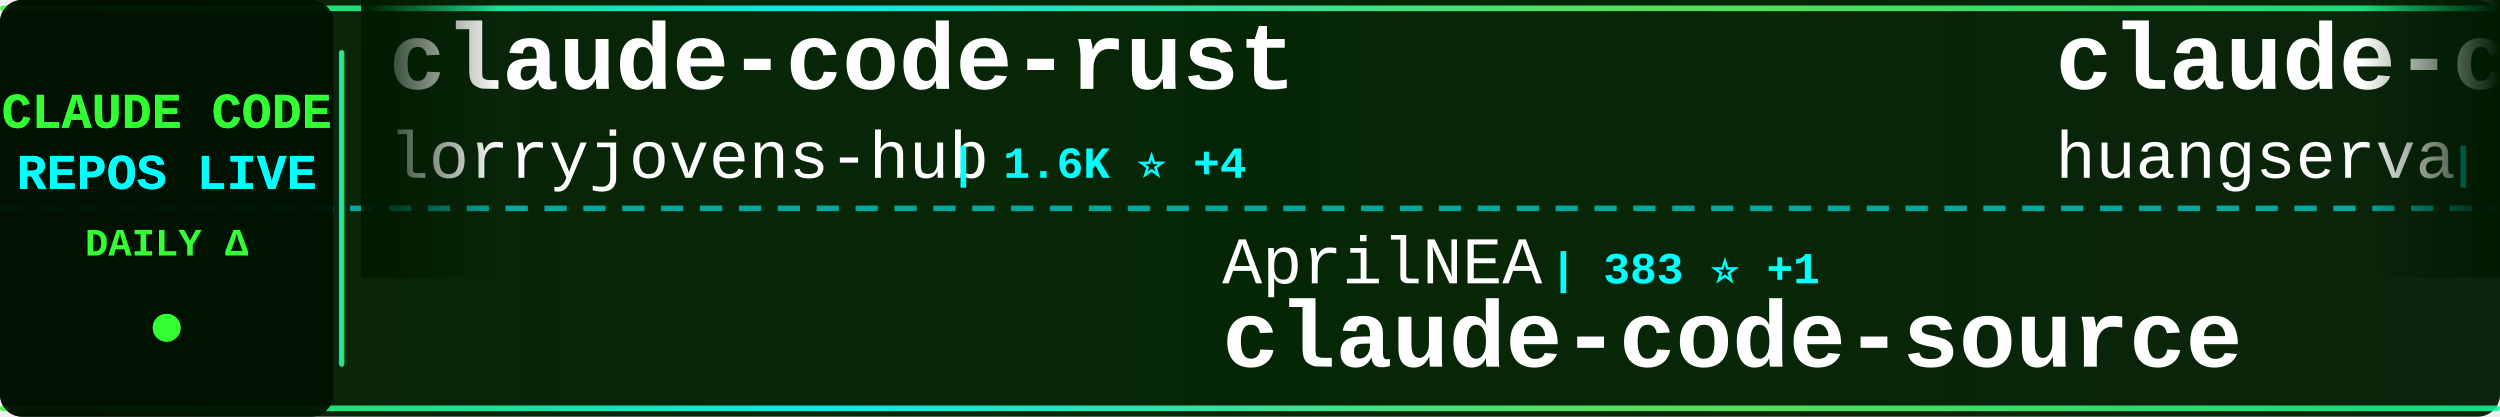
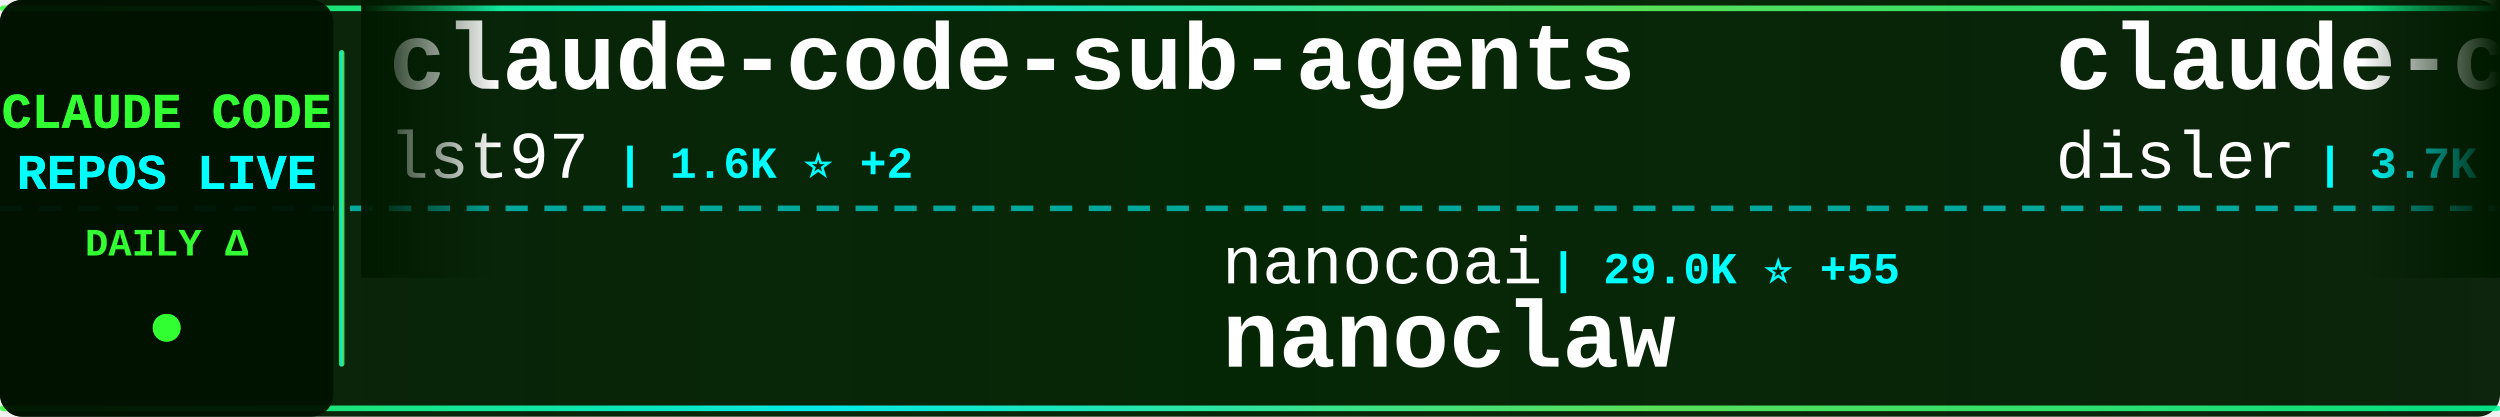
<svg xmlns="http://www.w3.org/2000/svg" width="900" height="150">
  <defs>
    <linearGradient id="tickerBg" x1="0%" y1="0%" x2="100%" y2="0%">
      <stop offset="0%" style="stop-color:#001a00;stop-opacity:0.95" />
      <stop offset="50%" style="stop-color:#002200;stop-opacity:0.98" />
      <stop offset="100%" style="stop-color:#001a00;stop-opacity:0.95" />
    </linearGradient>
    <linearGradient id="borderGrad" x1="0%" y1="0%" x2="100%" y2="0%">
      <stop offset="0%" style="stop-color:#33ff33;stop-opacity:0.85">
        <animate attributeName="stop-opacity" values="0.85;1;0.85" dur="2s" repeatCount="indefinite" />
      </stop>
      <stop offset="33%" style="stop-color:#00ffff;stop-opacity:0.9">
        <animate attributeName="stop-opacity" values="0.9;1;0.9" dur="2.2s" repeatCount="indefinite" />
      </stop>
      <stop offset="66%" style="stop-color:#66ff66;stop-opacity:0.85">
        <animate attributeName="stop-opacity" values="0.85;1;0.85" dur="1.8s" repeatCount="indefinite" />
      </stop>
      <stop offset="100%" style="stop-color:#00ff99;stop-opacity:0.85">
        <animate attributeName="stop-opacity" values="0.85;1;0.85" dur="2s" repeatCount="indefinite" />
      </stop>
    </linearGradient>
    <filter id="textGlow">
      <feGaussianBlur stdDeviation="0.1" result="coloredBlur" />
      <feMerge>
        <feMergeNode in="coloredBlur" />
        <feMergeNode in="SourceGraphic" />
      </feMerge>
    </filter>
    <filter id="metricGlow">
      <feGaussianBlur stdDeviation="0.2" result="coloredBlur" />
      <feMerge>
        <feMergeNode in="coloredBlur" />
        <feMergeNode in="SourceGraphic" />
      </feMerge>
    </filter>
    <linearGradient id="leftFade" x1="0%" y1="0%" x2="100%" y2="0%">
      <stop offset="0%" style="stop-color:#001a00;stop-opacity:1" />
      <stop offset="100%" style="stop-color:#001a00;stop-opacity:0" />
    </linearGradient>
    <linearGradient id="rightFade" x1="0%" y1="0%" x2="100%" y2="0%">
      <stop offset="0%" style="stop-color:#001a00;stop-opacity:0" />
      <stop offset="100%" style="stop-color:#001a00;stop-opacity:1" />
    </linearGradient>
  </defs>
  <rect width="900" height="150" fill="url(#tickerBg)" rx="8" />
  <rect x="0" y="2" width="900" height="2" fill="url(#borderGrad)" rx="1" />
  <rect x="0" y="146" width="900" height="2" fill="url(#borderGrad)" rx="1" />
  <line x1="0" y1="75" x2="900" y2="75" stroke="#00ffff" stroke-width="2" stroke-dasharray="8 6" opacity="0.6" />
  <rect x="0" y="0" width="120" height="150" fill="#001100" opacity="0.95" rx="8" />
  <text x="60" y="46" font-family="'Courier New', monospace" font-size="18" font-weight="bold" fill="#33ff33" text-anchor="middle" filter="url(#textGlow)">
    CLAUDE CODE
  </text>
  <text x="60" y="68" font-family="'Courier New', monospace" font-size="18" font-weight="bold" fill="#00ffff" text-anchor="middle" filter="url(#textGlow)">
    REPOS LIVE
  </text>
  <text x="60" y="92" font-family="'Courier New', monospace" font-size="14" font-weight="bold" fill="#33ff33" text-anchor="middle">
    DAILY Δ
  </text>
  <circle cx="60" cy="118" r="5" fill="#33ff33" filter="url(#metricGlow)">
    <animate attributeName="r" values="4;6;4" dur="1.5s" repeatCount="indefinite" />
    <animate attributeName="opacity" values="0.6;1;0.6" dur="1.5s" repeatCount="indefinite" />
  </circle>
  <rect x="122" y="18" width="2" height="114" fill="url(#borderGrad)" rx="1" />
  <clipPath id="tickerClip">
    <rect x="130" y="0" width="770" height="150" />
  </clipPath>
  <g clip-path="url(#tickerClip)">
    <g id="tickerItems">
      <animateTransform attributeName="transform" attributeType="XML" type="translate" from="0 0" to="-3000 0" dur="54s" repeatCount="indefinite" />
      <g transform="translate(0, 0)">
-         <text x="140" y="32" font-family="'Courier New', monospace" font-size="34" font-weight="bold" fill="#ffffff">claude-code-rust</text>
-         <text x="140" y="64" font-family="'Courier New', monospace" font-size="24" font-weight="normal" fill="#ffffff" opacity="1.0">lorryjovens-hub</text>
-         <text x="342" y="64" font-family="'Courier New', monospace" font-size="16" font-weight="bold" fill="#00ffff"> | 1.6K ⭐ +4</text>
+         <text x="140" y="32" font-family="'Courier New', monospace" font-size="34" font-weight="bold" fill="#ffffff">claude-code-sub-agents</text>
+         <text x="140" y="64" font-family="'Courier New', monospace" font-size="24" font-weight="normal" fill="#ffffff" opacity="1.0">lst97</text>
+         <text x="222" y="64" font-family="'Courier New', monospace" font-size="16" font-weight="bold" fill="#00ffff"> | 1.6K ⭐ +2</text>
      </g>
      <g transform="translate(300, 0)">
+         <text x="140" y="102" font-family="'Courier New', monospace" font-size="24" font-weight="normal" fill="#ffffff" opacity="1.0">nanocoai</text>
+         <text x="258" y="102" font-family="'Courier New', monospace" font-size="16" font-weight="bold" fill="#00ffff"> | 29.0K ⭐ +55</text>
+         <text x="140" y="132" font-family="'Courier New', monospace" font-size="34" font-weight="bold" fill="#ffffff">nanoclaw</text>
+       </g>
+       <g transform="translate(600, 0)">
+         <text x="140" y="32" font-family="'Courier New', monospace" font-size="34" font-weight="bold" fill="#ffffff">claude-code-hooks-master...</text>
+         <text x="140" y="64" font-family="'Courier New', monospace" font-size="24" font-weight="normal" fill="#ffffff" opacity="1.0">disler</text>
+         <text x="234" y="64" font-family="'Courier New', monospace" font-size="16" font-weight="bold" fill="#00ffff"> | 3.7K ⭐ +7</text>
+       </g>
+       <g transform="translate(900, 0)">
+         <text x="140" y="102" font-family="'Courier New', monospace" font-size="24" font-weight="normal" fill="#ffffff" opacity="1.0">farion1231</text>
+         <text x="282" y="102" font-family="'Courier New', monospace" font-size="16" font-weight="bold" fill="#00ffff"> | 75.1K ⭐ +1.0K</text>
+         <text x="140" y="132" font-family="'Courier New', monospace" font-size="34" font-weight="bold" fill="#ffffff">cc-switch</text>
+       </g>
+       <g transform="translate(1200, 0)">
+         <text x="140" y="32" font-family="'Courier New', monospace" font-size="34" font-weight="bold" fill="#ffffff">Claude-Code-Workflow</text>
+         <text x="140" y="64" font-family="'Courier New', monospace" font-size="24" font-weight="normal" fill="#ffffff" opacity="1.0">catlog22</text>
+         <text x="258" y="64" font-family="'Courier New', monospace" font-size="16" font-weight="bold" fill="#00ffff"> | 2.0K ⭐ +6</text>
+       </g>
+       <g transform="translate(1500, 0)">
+         <text x="140" y="102" font-family="'Courier New', monospace" font-size="24" font-weight="normal" fill="#ffffff" opacity="1.0">Pimzino</text>
+         <text x="246" y="102" font-family="'Courier New', monospace" font-size="16" font-weight="bold" fill="#00ffff"> | 3.7K ⭐ +2</text>
+         <text x="140" y="132" font-family="'Courier New', monospace" font-size="34" font-weight="bold" fill="#ffffff">claude-code-spec-workflo...</text>
+       </g>
+       <g transform="translate(1800, 0)">
+         <text x="140" y="32" font-family="'Courier New', monospace" font-size="34" font-weight="bold" fill="#ffffff">claude-code-templates</text>
+         <text x="140" y="64" font-family="'Courier New', monospace" font-size="24" font-weight="normal" fill="#ffffff" opacity="1.0">davila7</text>
+         <text x="246" y="64" font-family="'Courier New', monospace" font-size="16" font-weight="bold" fill="#00ffff"> | 27.4K ⭐ +17</text>
+       </g>
+       <g transform="translate(2100, 0)">
        <text x="140" y="102" font-family="'Courier New', monospace" font-size="24" font-weight="normal" fill="#ffffff" opacity="1.0">AprilNEA</text>
        <text x="258" y="102" font-family="'Courier New', monospace" font-size="16" font-weight="bold" fill="#00ffff"> | 383 ⭐ +1</text>
        <text x="140" y="132" font-family="'Courier New', monospace" font-size="34" font-weight="bold" fill="#ffffff">claude-code-source</text>
      </g>
-       <g transform="translate(600, 0)">
-         <text x="140" y="32" font-family="'Courier New', monospace" font-size="34" font-weight="bold" fill="#ffffff">claude-code-cli</text>
-         <text x="140" y="64" font-family="'Courier New', monospace" font-size="24" font-weight="normal" fill="#ffffff" opacity="1.0">huangserva</text>
-         <text x="282" y="64" font-family="'Courier New', monospace" font-size="16" font-weight="bold" fill="#00ffff"> | 586 ⭐ +1</text>
-       </g>
-       <g transform="translate(900, 0)">
-         <text x="140" y="102" font-family="'Courier New', monospace" font-size="24" font-weight="normal" fill="#ffffff" opacity="1.0">lintsinghua</text>
-         <text x="294" y="102" font-family="'Courier New', monospace" font-size="16" font-weight="bold" fill="#00ffff"> | 3.3K ⭐ +15</text>
-         <text x="140" y="132" font-family="'Courier New', monospace" font-size="34" font-weight="bold" fill="#ffffff">claude-code-book</text>
-       </g>
-       <g transform="translate(1200, 0)">
-         <text x="140" y="32" font-family="'Courier New', monospace" font-size="34" font-weight="bold" fill="#ffffff">claude-code-showcase</text>
-         <text x="140" y="64" font-family="'Courier New', monospace" font-size="24" font-weight="normal" fill="#ffffff" opacity="1.0">ChrisWiles</text>
-         <text x="282" y="64" font-family="'Courier New', monospace" font-size="16" font-weight="bold" fill="#00ffff"> | 5.9K ⭐ +4</text>
-       </g>
-       <g transform="translate(1500, 0)">
-         <text x="140" y="102" font-family="'Courier New', monospace" font-size="24" font-weight="normal" fill="#ffffff" opacity="1.0">disler</text>
-         <text x="234" y="102" font-family="'Courier New', monospace" font-size="16" font-weight="bold" fill="#00ffff"> | 3.7K ⭐ +6</text>
-         <text x="140" y="132" font-family="'Courier New', monospace" font-size="34" font-weight="bold" fill="#ffffff">claude-code-hooks-master...</text>
-       </g>
-       <g transform="translate(1800, 0)">
-         <text x="140" y="32" font-family="'Courier New', monospace" font-size="34" font-weight="bold" fill="#ffffff">claude-code-best-practic...</text>
-         <text x="140" y="64" font-family="'Courier New', monospace" font-size="24" font-weight="normal" fill="#ffffff" opacity="1.0">shanraisshan</text>
-         <text x="306" y="64" font-family="'Courier New', monospace" font-size="16" font-weight="bold" fill="#00ffff"> | 53.7K ⭐ +249</text>
-       </g>
-       <g transform="translate(2100, 0)">
-         <text x="140" y="102" font-family="'Courier New', monospace" font-size="24" font-weight="normal" fill="#ffffff" opacity="1.0">Windy3f3f3f3f</text>
-         <text x="318" y="102" font-family="'Courier New', monospace" font-size="16" font-weight="bold" fill="#00ffff"> | 2.4K ⭐ +13</text>
-         <text x="140" y="132" font-family="'Courier New', monospace" font-size="34" font-weight="bold" fill="#ffffff">how-claude-code-works</text>
-       </g>
      <g transform="translate(2400, 0)">
-         <text x="140" y="32" font-family="'Courier New', monospace" font-size="34" font-weight="bold" fill="#ffffff">Claude-Code-Source-Study</text>
-         <text x="140" y="64" font-family="'Courier New', monospace" font-size="24" font-weight="normal" fill="#ffffff" opacity="1.0">luyao618</text>
-         <text x="258" y="64" font-family="'Courier New', monospace" font-size="16" font-weight="bold" fill="#00ffff"> | 1.4K ⭐ +5</text>
+         <text x="140" y="32" font-family="'Courier New', monospace" font-size="34" font-weight="bold" fill="#ffffff">collection-claude-code-s...</text>
+         <text x="140" y="64" font-family="'Courier New', monospace" font-size="24" font-weight="normal" fill="#ffffff" opacity="1.0">chauncygu</text>
+         <text x="270" y="64" font-family="'Courier New', monospace" font-size="16" font-weight="bold" fill="#00ffff"> | 2.5K ⭐ +8</text>
      </g>
      <g transform="translate(2700, 0)">
-         <text x="140" y="102" font-family="'Courier New', monospace" font-size="24" font-weight="normal" fill="#ffffff" opacity="1.0">multica-ai</text>
-         <text x="282" y="102" font-family="'Courier New', monospace" font-size="16" font-weight="bold" fill="#00ffff"> | 136.6K ⭐ +2.0K</text>
-         <text x="140" y="132" font-family="'Courier New', monospace" font-size="34" font-weight="bold" fill="#ffffff">andrej-karpathy-skills</text>
+         <text x="140" y="102" font-family="'Courier New', monospace" font-size="24" font-weight="normal" fill="#ffffff" opacity="1.0">VoltAgent</text>
+         <text x="270" y="102" font-family="'Courier New', monospace" font-size="16" font-weight="bold" fill="#00ffff"> | 20.1K ⭐ +74</text>
+         <text x="140" y="132" font-family="'Courier New', monospace" font-size="34" font-weight="bold" fill="#ffffff">awesome-claude-code-suba...</text>
      </g>
      <g transform="translate(3000, 0)">
-         <text x="140" y="32" font-family="'Courier New', monospace" font-size="34" font-weight="bold" fill="#ffffff">claude-code-rust</text>
-         <text x="140" y="64" font-family="'Courier New', monospace" font-size="24" font-weight="normal" fill="#ffffff" opacity="1.0">lorryjovens-hub</text>
-         <text x="342" y="64" font-family="'Courier New', monospace" font-size="16" font-weight="bold" fill="#00ffff"> | 1.6K ⭐ +4</text>
+         <text x="140" y="32" font-family="'Courier New', monospace" font-size="34" font-weight="bold" fill="#ffffff">claude-code-sub-agents</text>
+         <text x="140" y="64" font-family="'Courier New', monospace" font-size="24" font-weight="normal" fill="#ffffff" opacity="1.0">lst97</text>
+         <text x="222" y="64" font-family="'Courier New', monospace" font-size="16" font-weight="bold" fill="#00ffff"> | 1.6K ⭐ +2</text>
      </g>
      <g transform="translate(3300, 0)">
-         <text x="140" y="102" font-family="'Courier New', monospace" font-size="24" font-weight="normal" fill="#ffffff" opacity="1.0">AprilNEA</text>
-         <text x="258" y="102" font-family="'Courier New', monospace" font-size="16" font-weight="bold" fill="#00ffff"> | 383 ⭐ +1</text>
-         <text x="140" y="132" font-family="'Courier New', monospace" font-size="34" font-weight="bold" fill="#ffffff">claude-code-source</text>
+         <text x="140" y="102" font-family="'Courier New', monospace" font-size="24" font-weight="normal" fill="#ffffff" opacity="1.0">nanocoai</text>
+         <text x="258" y="102" font-family="'Courier New', monospace" font-size="16" font-weight="bold" fill="#00ffff"> | 29.0K ⭐ +55</text>
+         <text x="140" y="132" font-family="'Courier New', monospace" font-size="34" font-weight="bold" fill="#ffffff">nanoclaw</text>
      </g>
      <g transform="translate(3600, 0)">
-         <text x="140" y="32" font-family="'Courier New', monospace" font-size="34" font-weight="bold" fill="#ffffff">claude-code-cli</text>
-         <text x="140" y="64" font-family="'Courier New', monospace" font-size="24" font-weight="normal" fill="#ffffff" opacity="1.0">huangserva</text>
-         <text x="282" y="64" font-family="'Courier New', monospace" font-size="16" font-weight="bold" fill="#00ffff"> | 586 ⭐ +1</text>
+         <text x="140" y="32" font-family="'Courier New', monospace" font-size="34" font-weight="bold" fill="#ffffff">claude-code-hooks-master...</text>
+         <text x="140" y="64" font-family="'Courier New', monospace" font-size="24" font-weight="normal" fill="#ffffff" opacity="1.0">disler</text>
+         <text x="234" y="64" font-family="'Courier New', monospace" font-size="16" font-weight="bold" fill="#00ffff"> | 3.7K ⭐ +7</text>
      </g>
      <g transform="translate(3900, 0)">
-         <text x="140" y="102" font-family="'Courier New', monospace" font-size="24" font-weight="normal" fill="#ffffff" opacity="1.0">lintsinghua</text>
-         <text x="294" y="102" font-family="'Courier New', monospace" font-size="16" font-weight="bold" fill="#00ffff"> | 3.3K ⭐ +15</text>
-         <text x="140" y="132" font-family="'Courier New', monospace" font-size="34" font-weight="bold" fill="#ffffff">claude-code-book</text>
+         <text x="140" y="102" font-family="'Courier New', monospace" font-size="24" font-weight="normal" fill="#ffffff" opacity="1.0">farion1231</text>
+         <text x="282" y="102" font-family="'Courier New', monospace" font-size="16" font-weight="bold" fill="#00ffff"> | 75.1K ⭐ +1.0K</text>
+         <text x="140" y="132" font-family="'Courier New', monospace" font-size="34" font-weight="bold" fill="#ffffff">cc-switch</text>
      </g>
    </g>
  </g>
  <rect x="130" y="0" width="50" height="100" fill="url(#leftFade)" />
  <rect x="850" y="0" width="50" height="100" fill="url(#rightFade)" />
</svg>
